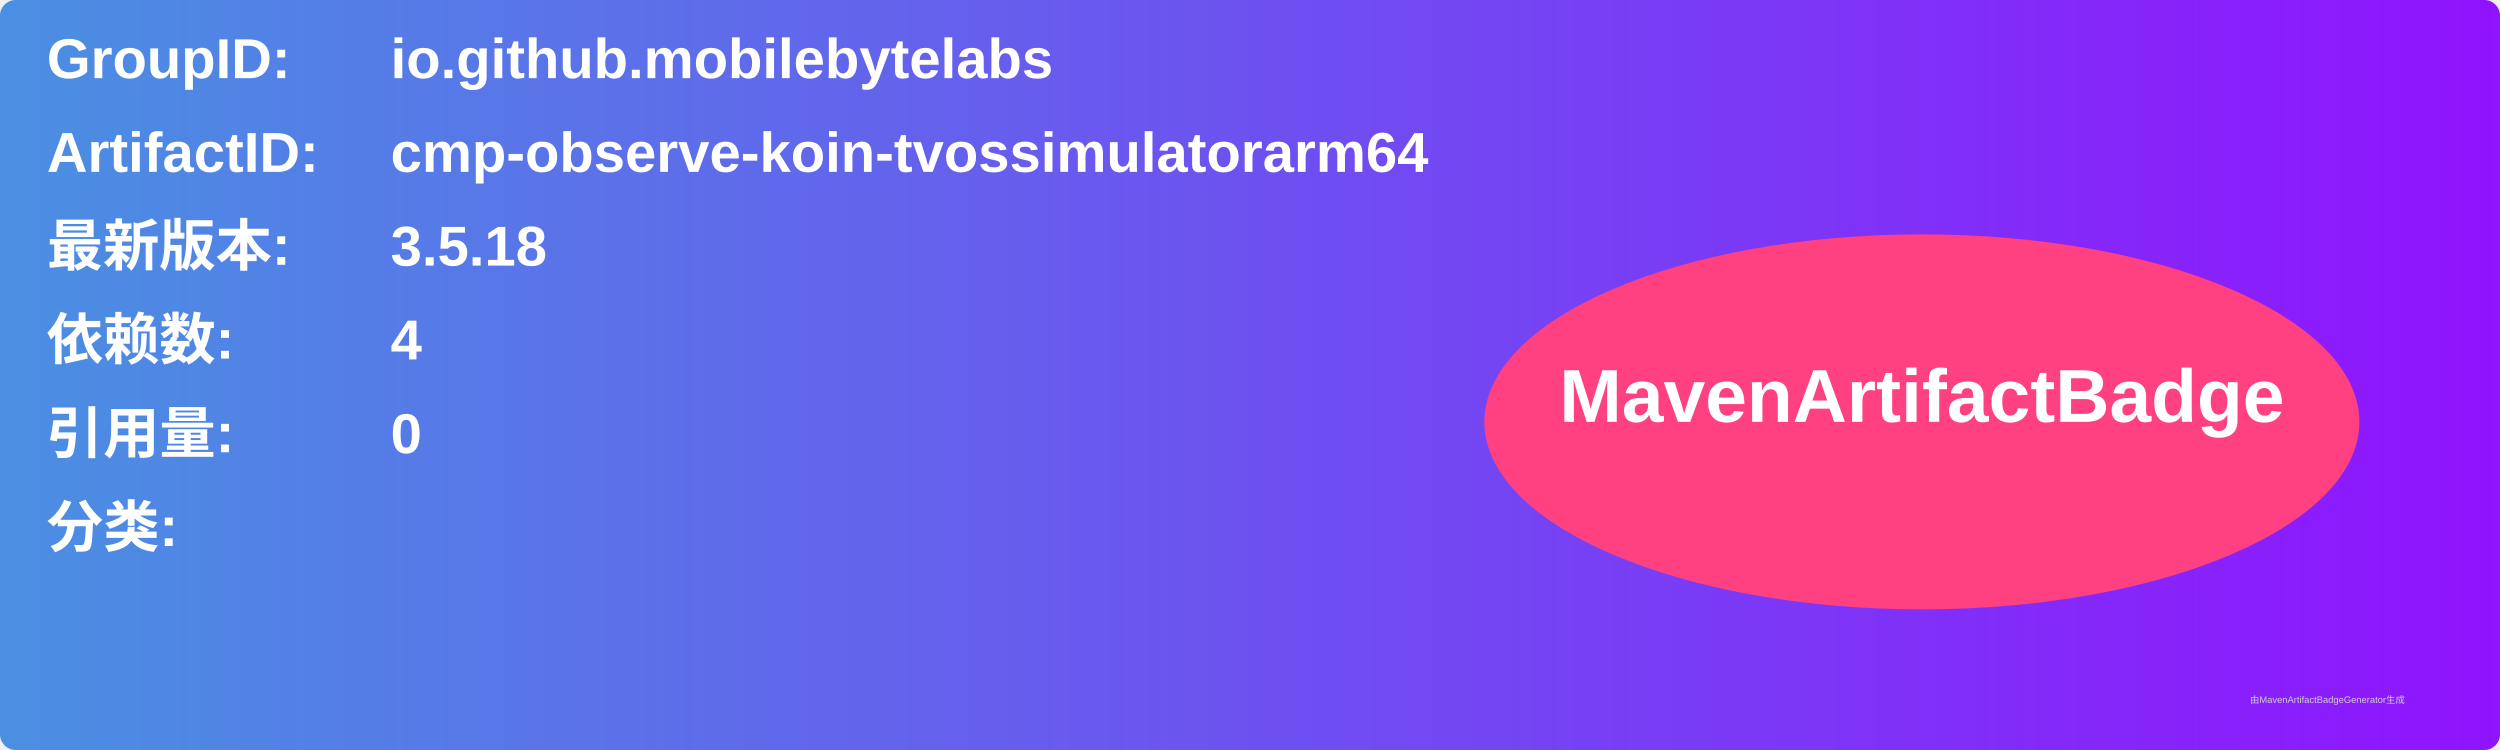
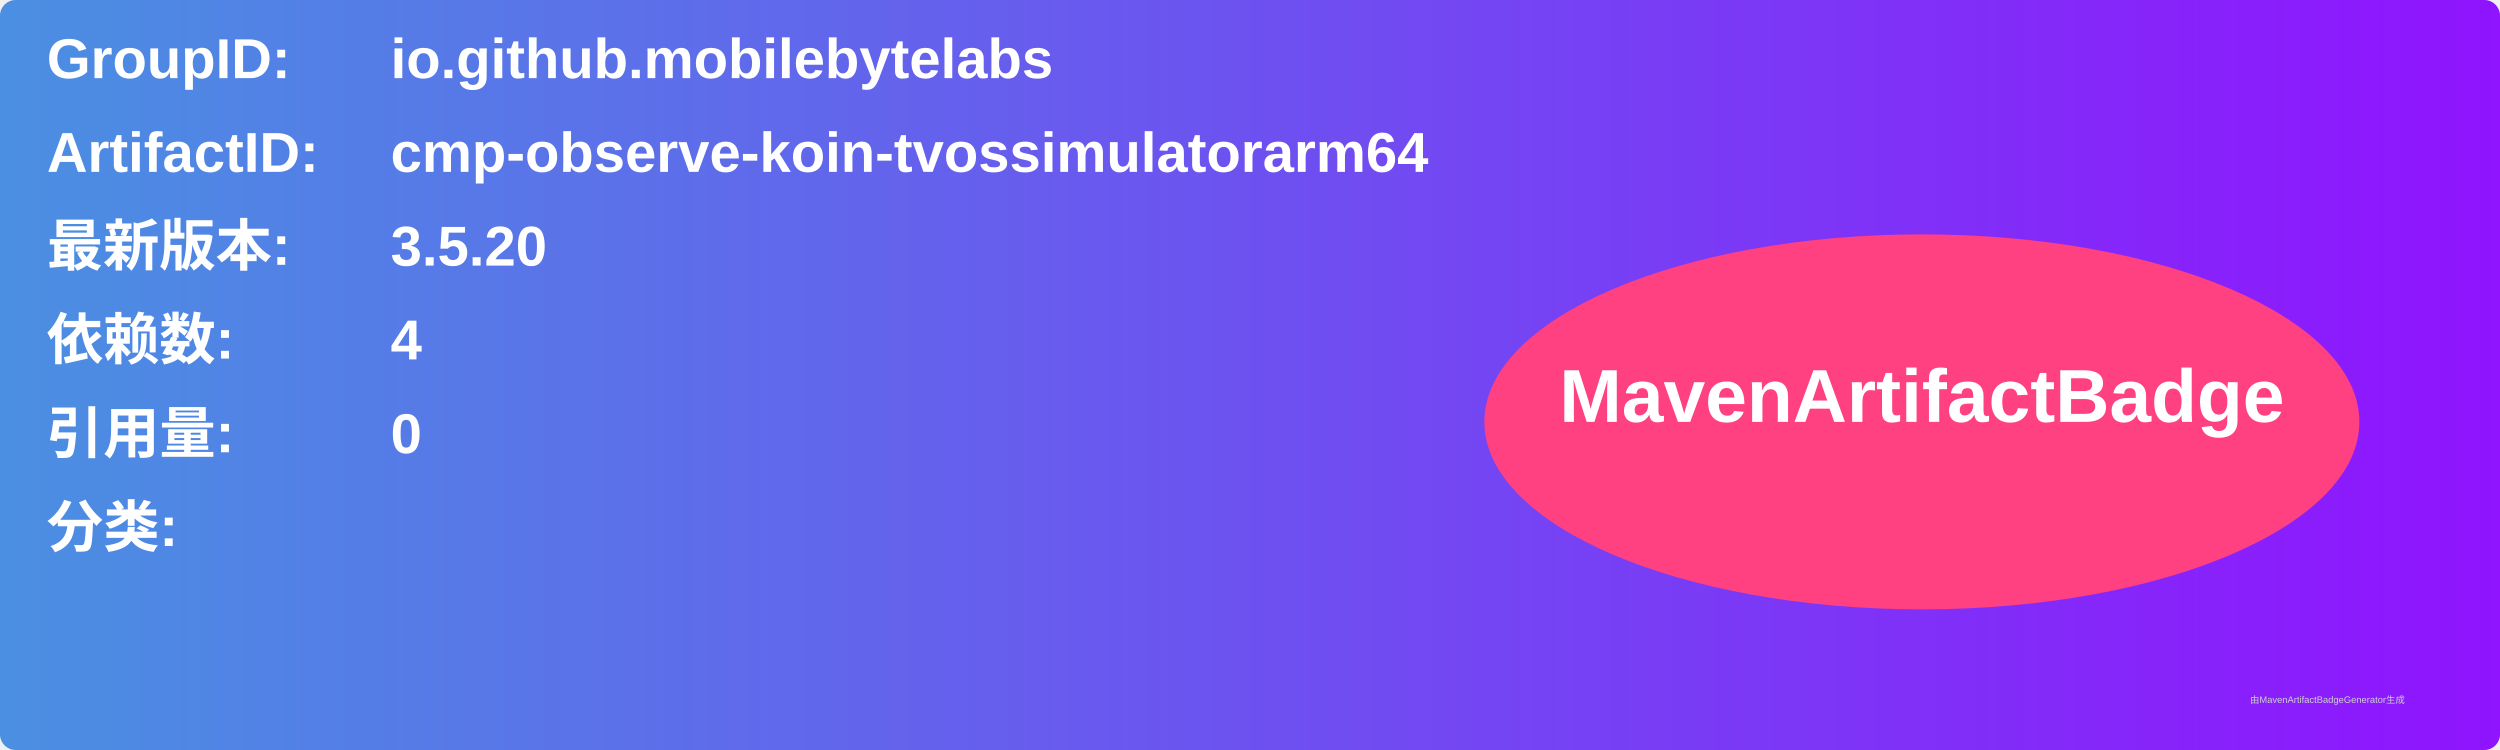
<svg xmlns="http://www.w3.org/2000/svg" width="800" height="240" viewBox="0 0 800 240">
  <linearGradient id="grad" x1="0%" y1="0%" x2="100%" y2="0%">
    <stop offset="0%" stop-color="#4a90e2" />
    <stop offset="100%" stop-color="#9013fe" />
  </linearGradient>
  <rect width="100%" height="100%" rx="5" ry="5" fill="url(#grad)" />
  <g transform="translate(15, 15)">
    <text x="0" y="10" font-family="Arial" font-size="18" fill="white" font-weight="bold" width="260">GroupID:</text>
    <text x="110" y="10" font-family="Arial" font-size="18" fill="white" font-weight="bold" width="460">io.github.mobilebytelabs</text>
    <text x="0" y="40" font-family="Arial" font-size="18" fill="white" font-weight="bold" width="260">ArtifactID:</text>
    <text x="110" y="40" font-family="Arial" font-size="18" fill="white" font-weight="bold" width="460">cmp-observe-koin-tvossimulatorarm64</text>
    <text x="0" y="70" font-family="Arial" font-size="18" fill="white" font-weight="bold">最新版本:</text>
    <text x="110" y="70" font-family="Arial" font-size="18" fill="white" font-weight="bold">
-       <tspan font-weight="bold">3.5.18</tspan>
+       <tspan font-weight="bold">3.5.20</tspan>
    </text>
    <text x="0" y="100" font-family="Arial" font-size="18" fill="white" font-weight="bold">依赖数: </text>
    <text x="110" y="100" font-family="Arial" font-size="18" fill="white">
      <tspan font-weight="bold">4</tspan>
    </text>
    <text x="0" y="130" font-family="Arial" font-size="18" fill="white" font-weight="bold">引用量: </text>
    <text x="110" y="130" font-family="Arial" font-size="18" fill="white">
      <tspan font-weight="bold">0</tspan>
    </text>
    <text x="0" y="160" font-family="Arial" font-size="18" fill="white" font-weight="bold">分类:</text>
    <text x="10" y="190" font-family="Arial" font-size="10" fill="white">
      <tspan font-weight="bold" />
    </text>
    <ellipse cx="600" cy="120" rx="140" ry="60" fill="#ff4081" />
    <text x="600" y="120" text-anchor="middle" font-family="Arial" font-size="24" fill="white" font-weight="bold">MavenArtifactBadge</text>
  </g>
  <text x="720" y="225" font-family="Arial" font-size="3" fill="#d0d0d0">由MavenArtifactBadgeGenerator生成</text>
</svg>
